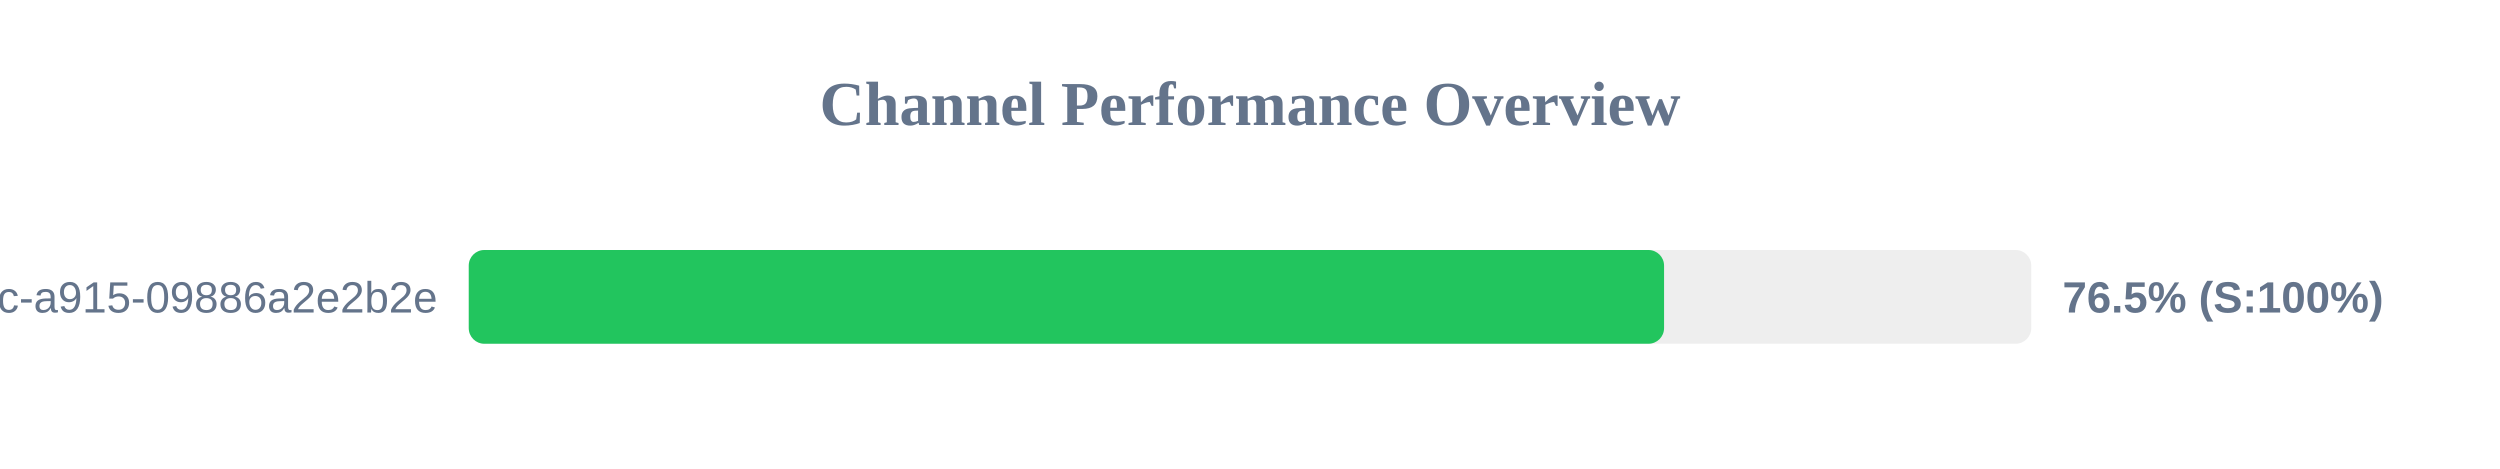
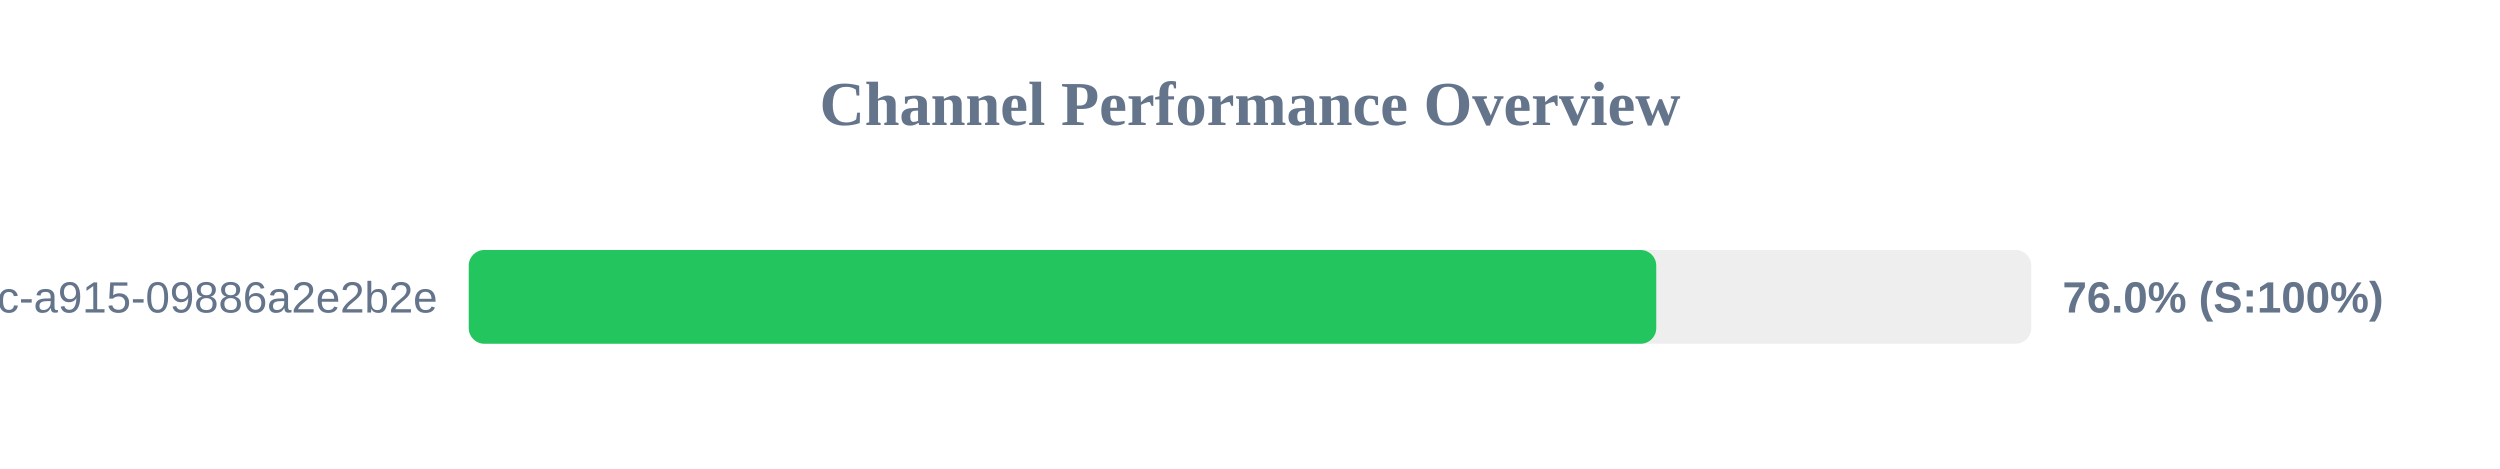
<svg xmlns="http://www.w3.org/2000/svg" width="800" height="150" version="1.1">
  <style>
        .row { font: 14px Arial; fill: #64748b; }
        .score { font: bold 14px Arial; fill: #64748b; }
    </style>
  <text x="400" y="40" text-anchor="middle" font-size="20px" font-weight="bold" fill="#64748b">Channel Performance Overview</text>
  <rect x="150" y="80" width="500" height="30" fill="#eee" rx="5" />
-   <rect x="150" y="80" width="382.5" height="30" fill="#22c55e" rx="5" />
+   <rect x="150" y="80" width="380.0" height="30" fill="#22c55e" rx="5" />
  <text x="140" y="100" text-anchor="end" class="row">?uuid=52816135-d3bc-46bc-a915-09886a2e2b2e</text>
-   <text x="660" y="100" text-anchor="start" class="score">76.5% (S:100%)</text>
+   <text x="660" y="100" text-anchor="start" class="score">76.0% (S:100%)</text>
</svg>
